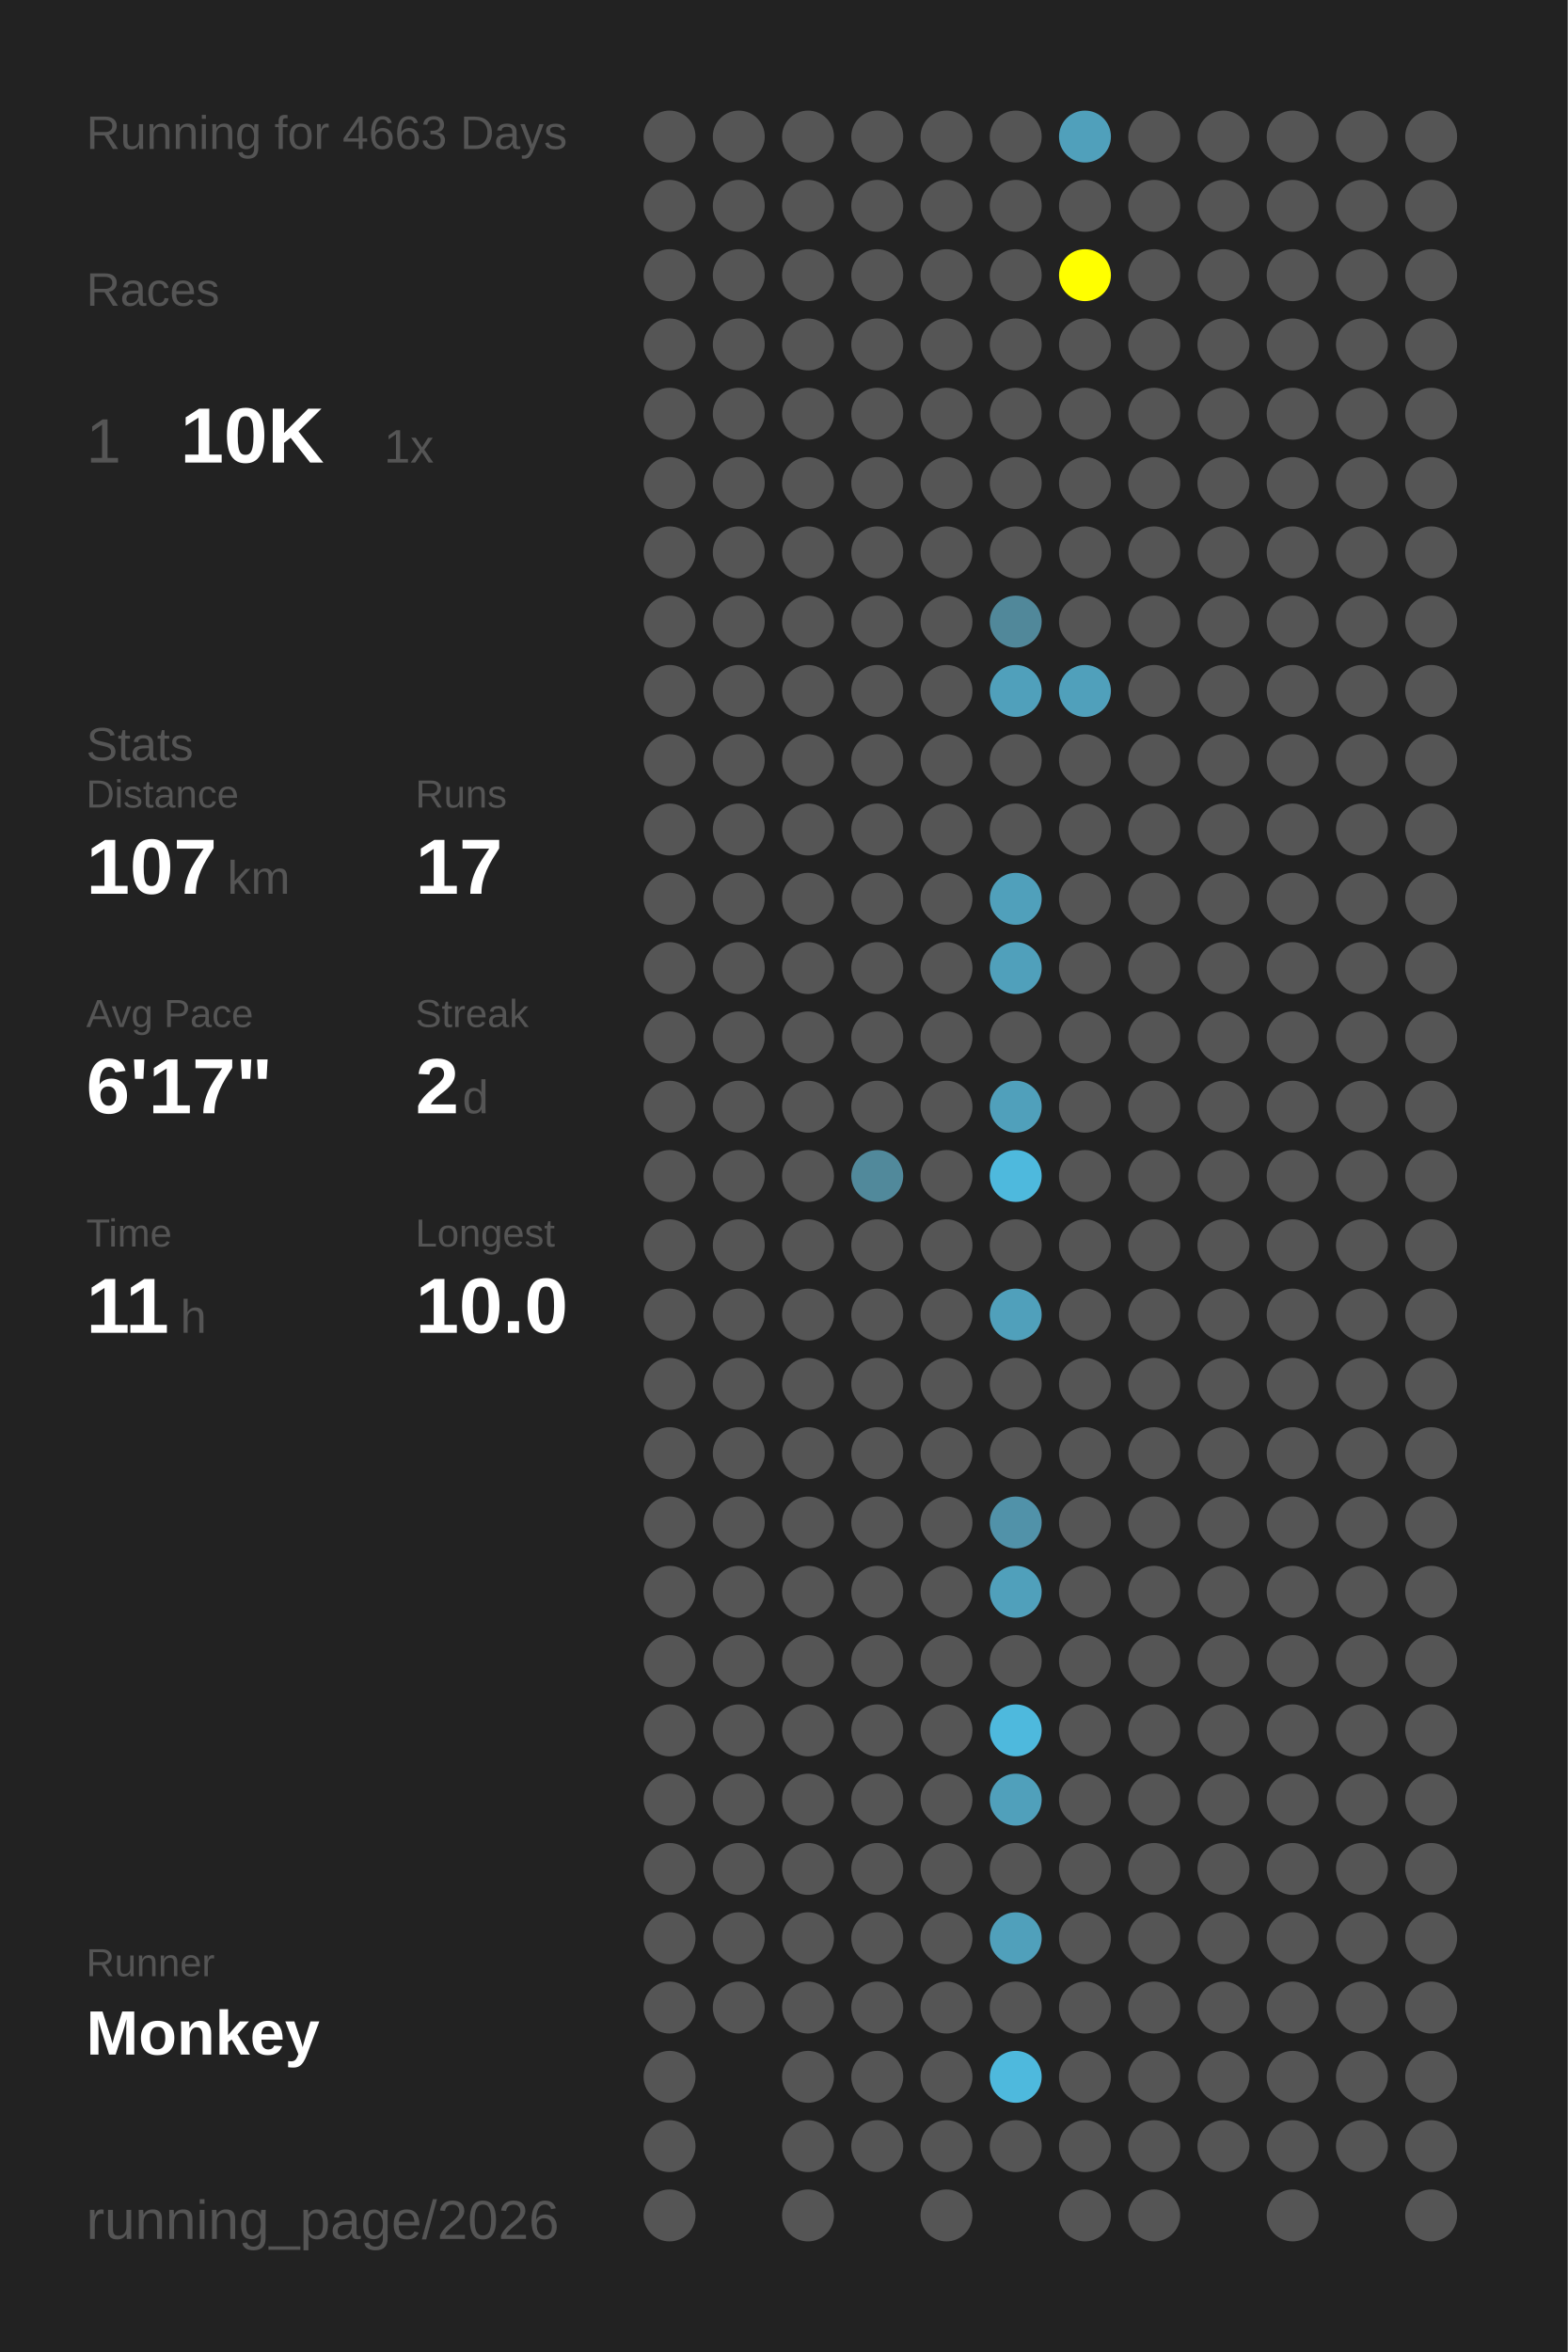
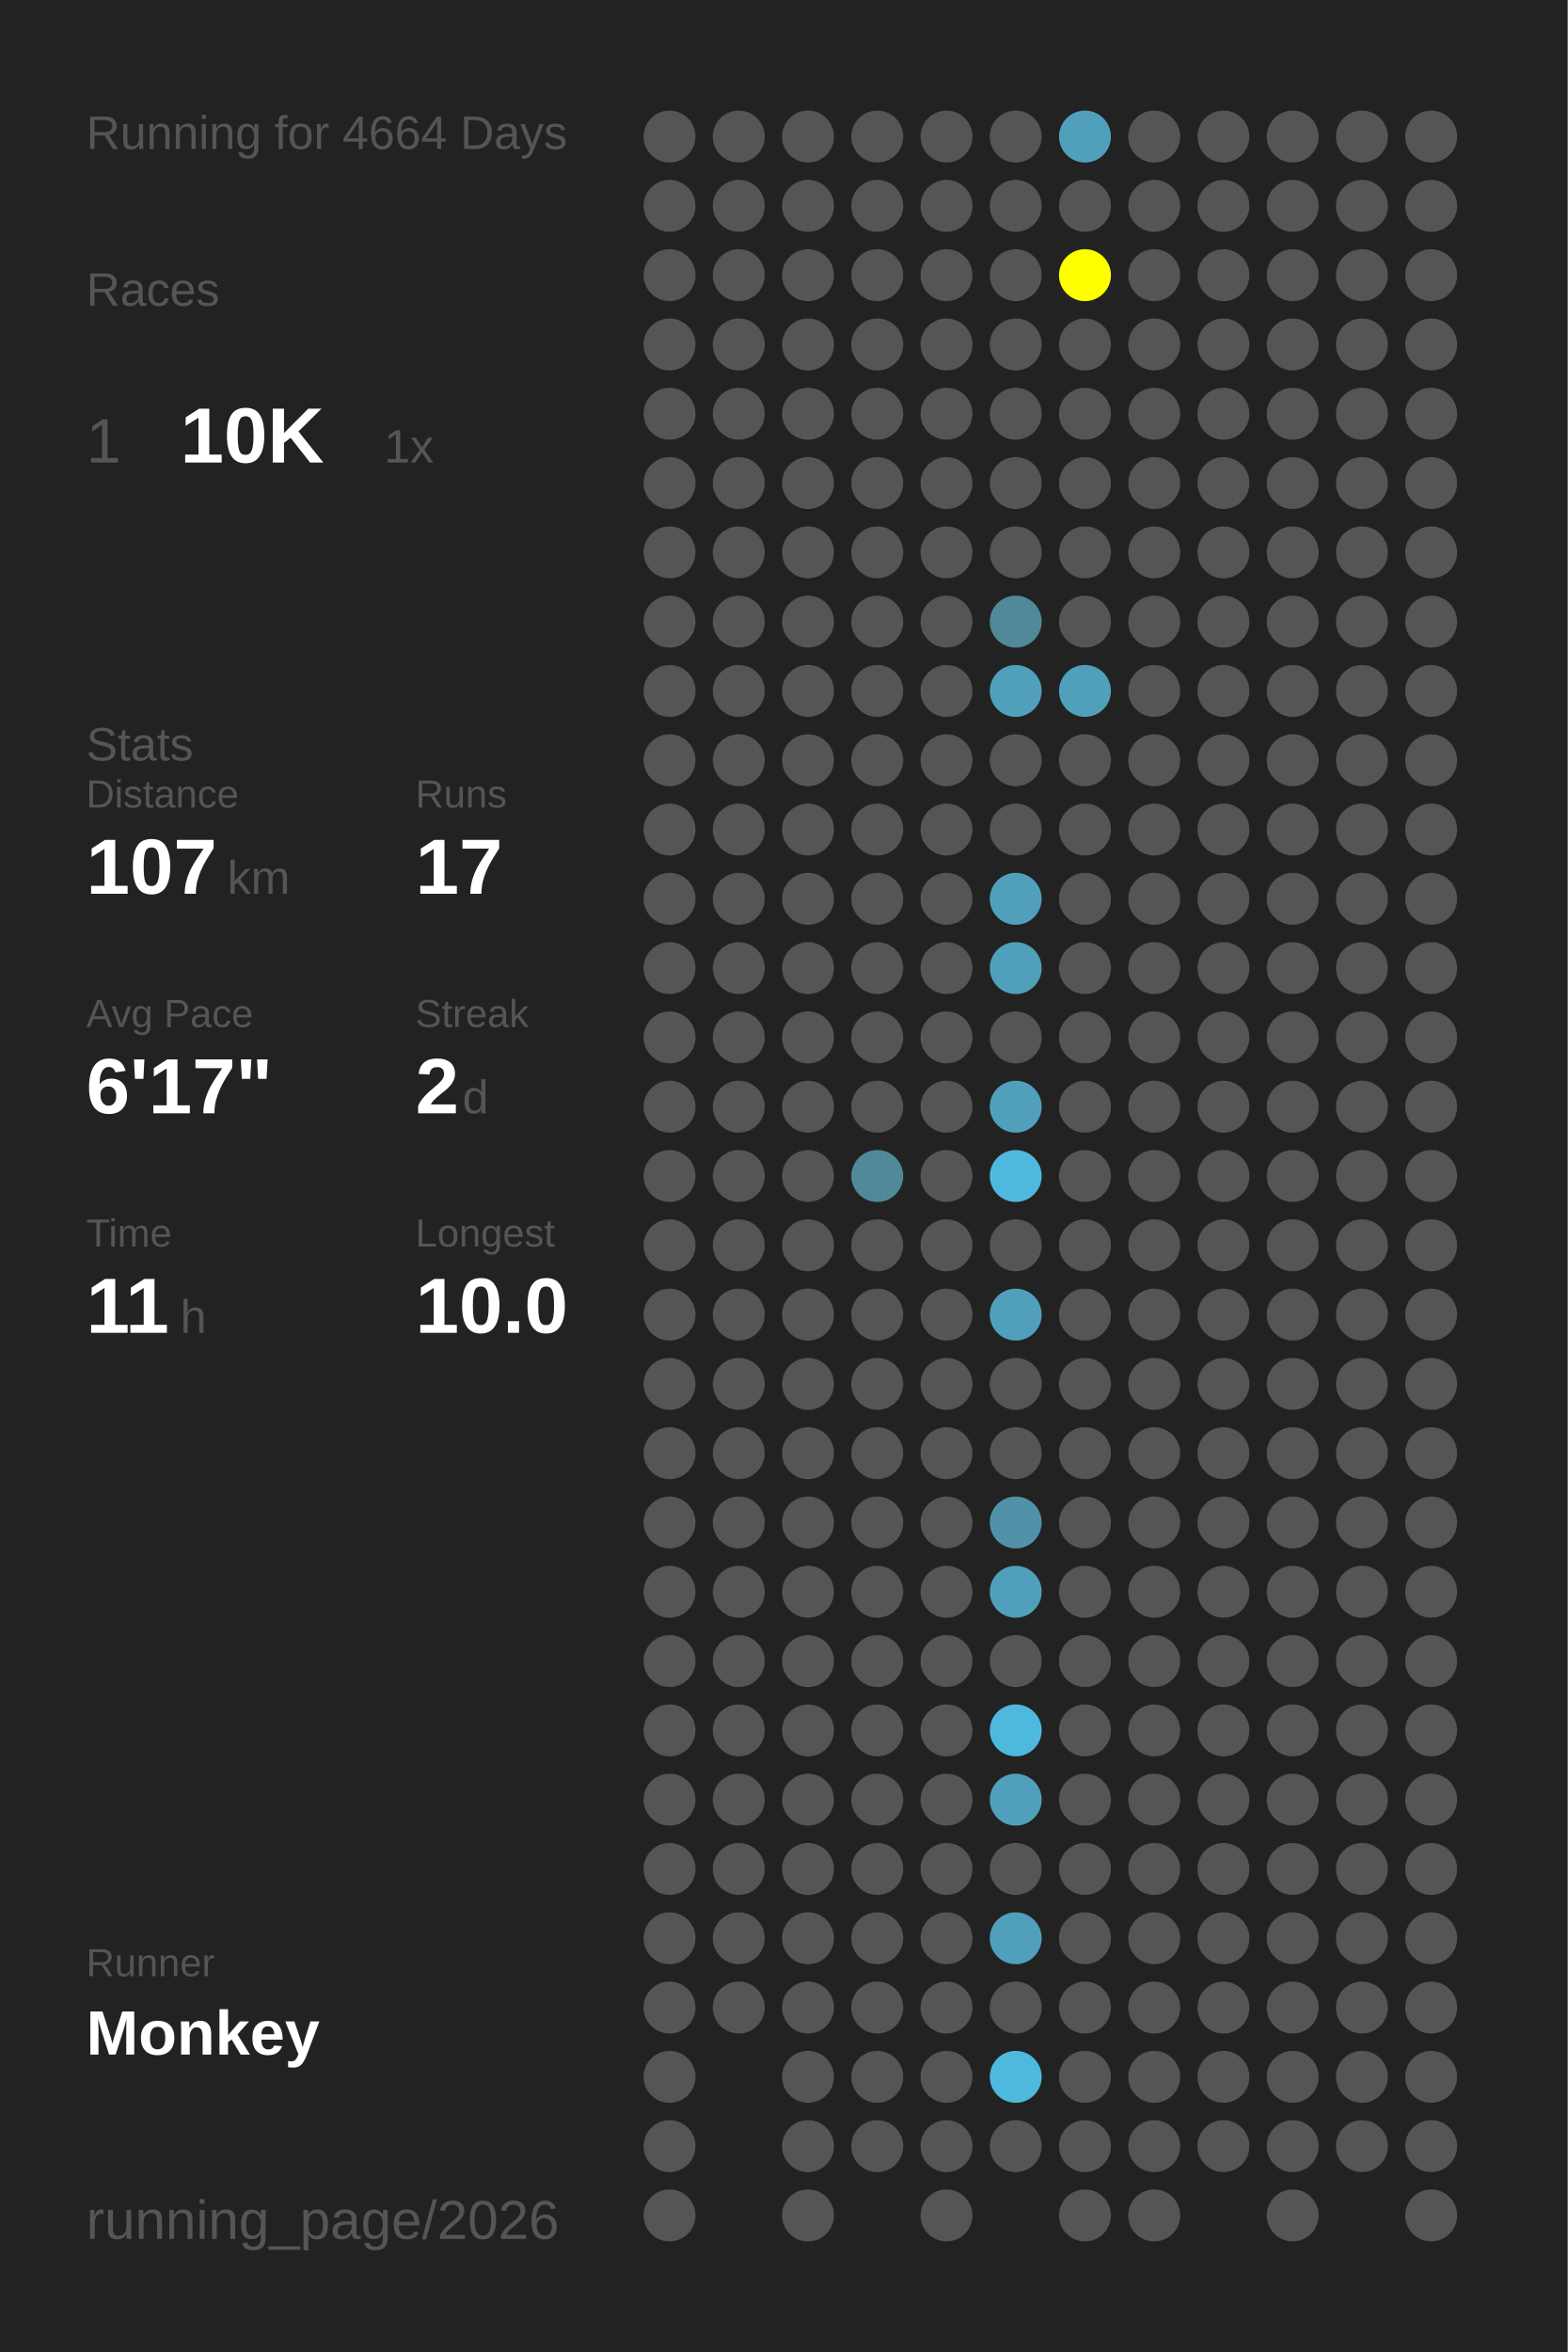
<svg xmlns="http://www.w3.org/2000/svg" baseProfile="full" height="300mm" version="1.1" viewBox="0,0,200,300" width="200mm">
  <defs />
  <rect fill="#222222" height="300" width="200" x="0" y="0" />
-   <text fill="#555555" style="font-size:6px; font-family:Arial;" x="11" y="19">Running for 4663 Days</text>
+   <text fill="#555555" style="font-size:6px; font-family:Arial;" x="11" y="19">Running for 4664 Days</text>
  <text fill="#555555" style="font-size:6px; font-family:Arial;" x="11" y="39">Races</text>
  <text fill="#555555" style="font-size:8px; font-family:Arial;" x="11" y="59">1</text>
  <text fill="#FFFFFF" style="font-size:10px; font-family:Arial; font-weight:bold;" x="23" y="59">10K</text>
  <text fill="#555555" style="font-size:6px; font-family:Arial;" x="49" y="59">1x</text>
  <text fill="#555555" style="font-size:6px; font-family:Arial;" x="11" y="97">Stats</text>
  <text fill="#555555" style="font-size:5px; font-family:Arial;" x="11" y="103">Distance</text>
  <text fill="#FFFFFF" style="font-size:10px; font-family:Arial; font-weight:bold;" x="11" y="114">107</text>
  <text fill="#555555" style="font-size:6px; font-family:Arial;" x="29" y="114">km</text>
  <text fill="#555555" style="font-size:5px; font-family:Arial;" x="53" y="103">Runs</text>
  <text fill="#FFFFFF" style="font-size:10px; font-family:Arial; font-weight:bold;" x="53" y="114">17</text>
  <text fill="#555555" style="font-size:5px; font-family:Arial;" x="11" y="131">Avg Pace</text>
  <text fill="#FFFFFF" style="font-size:10px; font-family:Arial; font-weight:bold;" x="11" y="142">6'17"</text>
  <text fill="#555555" style="font-size:5px; font-family:Arial;" x="53" y="131">Streak</text>
  <text fill="#FFFFFF" style="font-size:10px; font-family:Arial; font-weight:bold;" x="53" y="142">2</text>
  <text fill="#555555" style="font-size:6px; font-family:Arial;" x="59" y="142">d</text>
  <text fill="#555555" style="font-size:5px; font-family:Arial;" x="11" y="159">Time</text>
  <text fill="#FFFFFF" style="font-size:10px; font-family:Arial; font-weight:bold;" x="11" y="170">11</text>
  <text fill="#555555" style="font-size:6px; font-family:Arial;" x="23" y="170">h</text>
  <text fill="#555555" style="font-size:5px; font-family:Arial;" x="53" y="159">Longest</text>
  <text fill="#FFFFFF" style="font-size:10px; font-family:Arial; font-weight:bold;" x="53" y="170">10.0</text>
  <text fill="#555555" style="font-size:5px; font-family:Arial;" x="11" y="252.065">Runner</text>
  <text fill="#FFFFFF" style="font-size:8px; font-family:Arial; font-weight:bold;" x="11" y="262.065">Monkey</text>
  <text fill="#555555" style="font-size:7px; font-family:Arial;" x="11" y="285.581">running_page/2026</text>
  <circle cx="85.417" cy="17.419" fill="#555555" r="3.312" />
  <circle cx="85.417" cy="26.258" fill="#555555" r="3.312" />
  <circle cx="85.417" cy="35.097" fill="#555555" r="3.312" />
  <circle cx="85.417" cy="43.935" fill="#555555" r="3.312" />
  <circle cx="85.417" cy="52.774" fill="#555555" r="3.312" />
  <circle cx="85.417" cy="61.613" fill="#555555" r="3.312" />
  <circle cx="85.417" cy="70.452" fill="#555555" r="3.312" />
  <circle cx="85.417" cy="79.29" fill="#555555" r="3.312" />
  <circle cx="85.417" cy="88.129" fill="#555555" r="3.312" />
  <circle cx="85.417" cy="96.968" fill="#555555" r="3.312" />
  <circle cx="85.417" cy="105.806" fill="#555555" r="3.312" />
  <circle cx="85.417" cy="114.645" fill="#555555" r="3.312" />
  <circle cx="85.417" cy="123.484" fill="#555555" r="3.312" />
  <circle cx="85.417" cy="132.323" fill="#555555" r="3.312" />
  <circle cx="85.417" cy="141.161" fill="#555555" r="3.312" />
  <circle cx="85.417" cy="150" fill="#555555" r="3.312" />
  <circle cx="85.417" cy="158.839" fill="#555555" r="3.312" />
  <circle cx="85.417" cy="167.677" fill="#555555" r="3.312" />
  <circle cx="85.417" cy="176.516" fill="#555555" r="3.312" />
  <circle cx="85.417" cy="185.355" fill="#555555" r="3.312" />
  <circle cx="85.417" cy="194.194" fill="#555555" r="3.312" />
  <circle cx="85.417" cy="203.032" fill="#555555" r="3.312" />
  <circle cx="85.417" cy="211.871" fill="#555555" r="3.312" />
  <circle cx="85.417" cy="220.71" fill="#555555" r="3.312" />
  <circle cx="85.417" cy="229.548" fill="#555555" r="3.312" />
  <circle cx="85.417" cy="238.387" fill="#555555" r="3.312" />
  <circle cx="85.417" cy="247.226" fill="#555555" r="3.312" />
  <circle cx="85.417" cy="256.065" fill="#555555" r="3.312" />
  <circle cx="85.417" cy="264.903" fill="#555555" r="3.312" />
  <circle cx="85.417" cy="273.742" fill="#555555" r="3.312" />
  <circle cx="85.417" cy="282.581" fill="#555555" r="3.312" />
  <circle cx="94.25" cy="17.419" fill="#555555" r="3.312" />
  <circle cx="94.25" cy="26.258" fill="#555555" r="3.312" />
  <circle cx="94.25" cy="35.097" fill="#555555" r="3.312" />
  <circle cx="94.25" cy="43.935" fill="#555555" r="3.312" />
  <circle cx="94.25" cy="52.774" fill="#555555" r="3.312" />
  <circle cx="94.25" cy="61.613" fill="#555555" r="3.312" />
  <circle cx="94.25" cy="70.452" fill="#555555" r="3.312" />
  <circle cx="94.25" cy="79.29" fill="#555555" r="3.312" />
  <circle cx="94.25" cy="88.129" fill="#555555" r="3.312" />
  <circle cx="94.25" cy="96.968" fill="#555555" r="3.312" />
  <circle cx="94.25" cy="105.806" fill="#555555" r="3.312" />
  <circle cx="94.25" cy="114.645" fill="#555555" r="3.312" />
  <circle cx="94.25" cy="123.484" fill="#555555" r="3.312" />
  <circle cx="94.25" cy="132.323" fill="#555555" r="3.312" />
  <circle cx="94.25" cy="141.161" fill="#555555" r="3.312" />
  <circle cx="94.25" cy="150" fill="#555555" r="3.312" />
  <circle cx="94.25" cy="158.839" fill="#555555" r="3.312" />
  <circle cx="94.25" cy="167.677" fill="#555555" r="3.312" />
  <circle cx="94.25" cy="176.516" fill="#555555" r="3.312" />
  <circle cx="94.25" cy="185.355" fill="#555555" r="3.312" />
  <circle cx="94.25" cy="194.194" fill="#555555" r="3.312" />
  <circle cx="94.25" cy="203.032" fill="#555555" r="3.312" />
  <circle cx="94.25" cy="211.871" fill="#555555" r="3.312" />
  <circle cx="94.25" cy="220.71" fill="#555555" r="3.312" />
  <circle cx="94.25" cy="229.548" fill="#555555" r="3.312" />
  <circle cx="94.25" cy="238.387" fill="#555555" r="3.312" />
  <circle cx="94.25" cy="247.226" fill="#555555" r="3.312" />
  <circle cx="94.25" cy="256.065" fill="#555555" r="3.312" />
  <circle cx="103.083" cy="17.419" fill="#555555" r="3.312" />
  <circle cx="103.083" cy="26.258" fill="#555555" r="3.312" />
  <circle cx="103.083" cy="35.097" fill="#555555" r="3.312" />
  <circle cx="103.083" cy="43.935" fill="#555555" r="3.312" />
  <circle cx="103.083" cy="52.774" fill="#555555" r="3.312" />
  <circle cx="103.083" cy="61.613" fill="#555555" r="3.312" />
  <circle cx="103.083" cy="70.452" fill="#555555" r="3.312" />
  <circle cx="103.083" cy="79.29" fill="#555555" r="3.312" />
  <circle cx="103.083" cy="88.129" fill="#555555" r="3.312" />
  <circle cx="103.083" cy="96.968" fill="#555555" r="3.312" />
  <circle cx="103.083" cy="105.806" fill="#555555" r="3.312" />
  <circle cx="103.083" cy="114.645" fill="#555555" r="3.312" />
  <circle cx="103.083" cy="123.484" fill="#555555" r="3.312" />
  <circle cx="103.083" cy="132.323" fill="#555555" r="3.312" />
  <circle cx="103.083" cy="141.161" fill="#555555" r="3.312" />
  <circle cx="103.083" cy="150" fill="#555555" r="3.312" />
  <circle cx="103.083" cy="158.839" fill="#555555" r="3.312" />
  <circle cx="103.083" cy="167.677" fill="#555555" r="3.312" />
  <circle cx="103.083" cy="176.516" fill="#555555" r="3.312" />
  <circle cx="103.083" cy="185.355" fill="#555555" r="3.312" />
  <circle cx="103.083" cy="194.194" fill="#555555" r="3.312" />
  <circle cx="103.083" cy="203.032" fill="#555555" r="3.312" />
  <circle cx="103.083" cy="211.871" fill="#555555" r="3.312" />
  <circle cx="103.083" cy="220.71" fill="#555555" r="3.312" />
  <circle cx="103.083" cy="229.548" fill="#555555" r="3.312" />
  <circle cx="103.083" cy="238.387" fill="#555555" r="3.312" />
  <circle cx="103.083" cy="247.226" fill="#555555" r="3.312" />
  <circle cx="103.083" cy="256.065" fill="#555555" r="3.312" />
  <circle cx="103.083" cy="264.903" fill="#555555" r="3.312" />
  <circle cx="103.083" cy="273.742" fill="#555555" r="3.312" />
  <circle cx="103.083" cy="282.581" fill="#555555" r="3.312" />
  <circle cx="111.917" cy="17.419" fill="#555555" r="3.312" />
  <circle cx="111.917" cy="26.258" fill="#555555" r="3.312" />
  <circle cx="111.917" cy="35.097" fill="#555555" r="3.312" />
  <circle cx="111.917" cy="43.935" fill="#555555" r="3.312" />
  <circle cx="111.917" cy="52.774" fill="#555555" r="3.312" />
  <circle cx="111.917" cy="61.613" fill="#555555" r="3.312" />
  <circle cx="111.917" cy="70.452" fill="#555555" r="3.312" />
  <circle cx="111.917" cy="79.29" fill="#555555" r="3.312" />
  <circle cx="111.917" cy="88.129" fill="#555555" r="3.312" />
  <circle cx="111.917" cy="96.968" fill="#555555" r="3.312" />
  <circle cx="111.917" cy="105.806" fill="#555555" r="3.312" />
  <circle cx="111.917" cy="114.645" fill="#555555" r="3.312" />
  <circle cx="111.917" cy="123.484" fill="#555555" r="3.312" />
  <circle cx="111.917" cy="132.323" fill="#555555" r="3.312" />
  <circle cx="111.917" cy="141.161" fill="#555555" r="3.312" />
  <circle cx="111.917" cy="150" fill="#51899b" r="3.312" />
  <circle cx="111.917" cy="158.839" fill="#555555" r="3.312" />
  <circle cx="111.917" cy="167.677" fill="#555555" r="3.312" />
  <circle cx="111.917" cy="176.516" fill="#555555" r="3.312" />
  <circle cx="111.917" cy="185.355" fill="#555555" r="3.312" />
  <circle cx="111.917" cy="194.194" fill="#555555" r="3.312" />
  <circle cx="111.917" cy="203.032" fill="#555555" r="3.312" />
  <circle cx="111.917" cy="211.871" fill="#555555" r="3.312" />
  <circle cx="111.917" cy="220.71" fill="#555555" r="3.312" />
  <circle cx="111.917" cy="229.548" fill="#555555" r="3.312" />
  <circle cx="111.917" cy="238.387" fill="#555555" r="3.312" />
  <circle cx="111.917" cy="247.226" fill="#555555" r="3.312" />
  <circle cx="111.917" cy="256.065" fill="#555555" r="3.312" />
  <circle cx="111.917" cy="264.903" fill="#555555" r="3.312" />
  <circle cx="111.917" cy="273.742" fill="#555555" r="3.312" />
  <circle cx="120.75" cy="17.419" fill="#555555" r="3.312" />
  <circle cx="120.75" cy="26.258" fill="#555555" r="3.312" />
  <circle cx="120.75" cy="35.097" fill="#555555" r="3.312" />
  <circle cx="120.75" cy="43.935" fill="#555555" r="3.312" />
  <circle cx="120.75" cy="52.774" fill="#555555" r="3.312" />
  <circle cx="120.75" cy="61.613" fill="#555555" r="3.312" />
  <circle cx="120.75" cy="70.452" fill="#555555" r="3.312" />
  <circle cx="120.75" cy="79.29" fill="#555555" r="3.312" />
  <circle cx="120.75" cy="88.129" fill="#555555" r="3.312" />
  <circle cx="120.75" cy="96.968" fill="#555555" r="3.312" />
  <circle cx="120.75" cy="105.806" fill="#555555" r="3.312" />
  <circle cx="120.75" cy="114.645" fill="#555555" r="3.312" />
  <circle cx="120.75" cy="123.484" fill="#555555" r="3.312" />
  <circle cx="120.75" cy="132.323" fill="#555555" r="3.312" />
  <circle cx="120.75" cy="141.161" fill="#555555" r="3.312" />
  <circle cx="120.75" cy="150" fill="#555555" r="3.312" />
  <circle cx="120.75" cy="158.839" fill="#555555" r="3.312" />
  <circle cx="120.75" cy="167.677" fill="#555555" r="3.312" />
  <circle cx="120.75" cy="176.516" fill="#555555" r="3.312" />
  <circle cx="120.75" cy="185.355" fill="#555555" r="3.312" />
  <circle cx="120.75" cy="194.194" fill="#555555" r="3.312" />
  <circle cx="120.75" cy="203.032" fill="#555555" r="3.312" />
  <circle cx="120.75" cy="211.871" fill="#555555" r="3.312" />
  <circle cx="120.75" cy="220.71" fill="#555555" r="3.312" />
  <circle cx="120.75" cy="229.548" fill="#555555" r="3.312" />
  <circle cx="120.75" cy="238.387" fill="#555555" r="3.312" />
  <circle cx="120.75" cy="247.226" fill="#555555" r="3.312" />
  <circle cx="120.75" cy="256.065" fill="#555555" r="3.312" />
  <circle cx="120.75" cy="264.903" fill="#555555" r="3.312" />
  <circle cx="120.75" cy="273.742" fill="#555555" r="3.312" />
  <circle cx="120.75" cy="282.581" fill="#555555" r="3.312" />
  <circle cx="129.583" cy="17.419" fill="#555555" r="3.312" />
  <circle cx="129.583" cy="26.258" fill="#555555" r="3.312" />
  <circle cx="129.583" cy="35.097" fill="#555555" r="3.312" />
  <circle cx="129.583" cy="43.935" fill="#555555" r="3.312" />
  <circle cx="129.583" cy="52.774" fill="#555555" r="3.312" />
  <circle cx="129.583" cy="61.613" fill="#555555" r="3.312" />
  <circle cx="129.583" cy="70.452" fill="#555555" r="3.312" />
  <circle cx="129.583" cy="79.29" fill="#51889a" r="3.312" />
  <circle cx="129.583" cy="88.129" fill="#50a0bb" r="3.312" />
  <circle cx="129.583" cy="96.968" fill="#555555" r="3.312" />
  <circle cx="129.583" cy="105.806" fill="#555555" r="3.312" />
  <circle cx="129.583" cy="114.645" fill="#50a0bb" r="3.312" />
  <circle cx="129.583" cy="123.484" fill="#50a0bb" r="3.312" />
  <circle cx="129.583" cy="132.323" fill="#555555" r="3.312" />
  <circle cx="129.583" cy="141.161" fill="#50a0bb" r="3.312" />
  <circle cx="129.583" cy="150" fill="#4eb9dd" r="3.312" />
  <circle cx="129.583" cy="158.839" fill="#555555" r="3.312" />
  <circle cx="129.583" cy="167.677" fill="#50a0bb" r="3.312" />
  <circle cx="129.583" cy="176.516" fill="#555555" r="3.312" />
  <circle cx="129.583" cy="185.355" fill="#555555" r="3.312" />
  <circle cx="129.583" cy="194.194" fill="#5192a9" r="3.312" />
  <circle cx="129.583" cy="203.032" fill="#50a0bb" r="3.312" />
  <circle cx="129.583" cy="211.871" fill="#555555" r="3.312" />
  <circle cx="129.583" cy="220.71" fill="#4eb9dd" r="3.312" />
  <circle cx="129.583" cy="229.548" fill="#50a0bb" r="3.312" />
  <circle cx="129.583" cy="238.387" fill="#555555" r="3.312" />
  <circle cx="129.583" cy="247.226" fill="#50a0bb" r="3.312" />
  <circle cx="129.583" cy="256.065" fill="#555555" r="3.312" />
  <circle cx="129.583" cy="264.903" fill="#4eb9dd" r="3.312" />
  <circle cx="129.583" cy="273.742" fill="#555555" r="3.312" />
  <circle cx="138.417" cy="17.419" fill="#50a0bb" r="3.312" />
  <circle cx="138.417" cy="26.258" fill="#555555" r="3.312" />
  <circle cx="138.417" cy="35.097" fill="#FFFF00" r="3.312" />
  <circle cx="138.417" cy="43.935" fill="#555555" r="3.312" />
  <circle cx="138.417" cy="52.774" fill="#555555" r="3.312" />
  <circle cx="138.417" cy="61.613" fill="#555555" r="3.312" />
  <circle cx="138.417" cy="70.452" fill="#555555" r="3.312" />
  <circle cx="138.417" cy="79.29" fill="#555555" r="3.312" />
  <circle cx="138.417" cy="88.129" fill="#50a0bb" r="3.312" />
  <circle cx="138.417" cy="96.968" fill="#555555" r="3.312" />
  <circle cx="138.417" cy="105.806" fill="#555555" r="3.312" />
  <circle cx="138.417" cy="114.645" fill="#555555" r="3.312" />
  <circle cx="138.417" cy="123.484" fill="#555555" r="3.312" />
  <circle cx="138.417" cy="132.323" fill="#555555" r="3.312" />
  <circle cx="138.417" cy="141.161" fill="#555555" r="3.312" />
  <circle cx="138.417" cy="150" fill="#555555" r="3.312" />
  <circle cx="138.417" cy="158.839" fill="#555555" r="3.312" />
  <circle cx="138.417" cy="167.677" fill="#555555" r="3.312" />
  <circle cx="138.417" cy="176.516" fill="#555555" r="3.312" />
  <circle cx="138.417" cy="185.355" fill="#555555" r="3.312" />
  <circle cx="138.417" cy="194.194" fill="#555555" r="3.312" />
  <circle cx="138.417" cy="203.032" fill="#555555" r="3.312" />
  <circle cx="138.417" cy="211.871" fill="#555555" r="3.312" />
  <circle cx="138.417" cy="220.71" fill="#555555" r="3.312" />
  <circle cx="138.417" cy="229.548" fill="#555555" r="3.312" />
  <circle cx="138.417" cy="238.387" fill="#555555" r="3.312" />
  <circle cx="138.417" cy="247.226" fill="#555555" r="3.312" />
  <circle cx="138.417" cy="256.065" fill="#555555" r="3.312" />
  <circle cx="138.417" cy="264.903" fill="#555555" r="3.312" />
  <circle cx="138.417" cy="273.742" fill="#555555" r="3.312" />
  <circle cx="138.417" cy="282.581" fill="#555555" r="3.312" />
  <circle cx="147.25" cy="17.419" fill="#555555" r="3.312" />
  <circle cx="147.25" cy="26.258" fill="#555555" r="3.312" />
  <circle cx="147.25" cy="35.097" fill="#555555" r="3.312" />
  <circle cx="147.25" cy="43.935" fill="#555555" r="3.312" />
  <circle cx="147.25" cy="52.774" fill="#555555" r="3.312" />
  <circle cx="147.25" cy="61.613" fill="#555555" r="3.312" />
  <circle cx="147.25" cy="70.452" fill="#555555" r="3.312" />
  <circle cx="147.25" cy="79.29" fill="#555555" r="3.312" />
  <circle cx="147.25" cy="88.129" fill="#555555" r="3.312" />
  <circle cx="147.25" cy="96.968" fill="#555555" r="3.312" />
  <circle cx="147.25" cy="105.806" fill="#555555" r="3.312" />
  <circle cx="147.25" cy="114.645" fill="#555555" r="3.312" />
  <circle cx="147.25" cy="123.484" fill="#555555" r="3.312" />
  <circle cx="147.25" cy="132.323" fill="#555555" r="3.312" />
  <circle cx="147.25" cy="141.161" fill="#555555" r="3.312" />
  <circle cx="147.25" cy="150" fill="#555555" r="3.312" />
  <circle cx="147.25" cy="158.839" fill="#555555" r="3.312" />
  <circle cx="147.25" cy="167.677" fill="#555555" r="3.312" />
  <circle cx="147.25" cy="176.516" fill="#555555" r="3.312" />
  <circle cx="147.25" cy="185.355" fill="#555555" r="3.312" />
  <circle cx="147.25" cy="194.194" fill="#555555" r="3.312" />
  <circle cx="147.25" cy="203.032" fill="#555555" r="3.312" />
  <circle cx="147.25" cy="211.871" fill="#555555" r="3.312" />
  <circle cx="147.25" cy="220.71" fill="#555555" r="3.312" />
  <circle cx="147.25" cy="229.548" fill="#555555" r="3.312" />
  <circle cx="147.25" cy="238.387" fill="#555555" r="3.312" />
  <circle cx="147.25" cy="247.226" fill="#555555" r="3.312" />
  <circle cx="147.25" cy="256.065" fill="#555555" r="3.312" />
  <circle cx="147.25" cy="264.903" fill="#555555" r="3.312" />
  <circle cx="147.25" cy="273.742" fill="#555555" r="3.312" />
  <circle cx="147.25" cy="282.581" fill="#555555" r="3.312" />
  <circle cx="156.083" cy="17.419" fill="#555555" r="3.312" />
  <circle cx="156.083" cy="26.258" fill="#555555" r="3.312" />
  <circle cx="156.083" cy="35.097" fill="#555555" r="3.312" />
  <circle cx="156.083" cy="43.935" fill="#555555" r="3.312" />
  <circle cx="156.083" cy="52.774" fill="#555555" r="3.312" />
  <circle cx="156.083" cy="61.613" fill="#555555" r="3.312" />
  <circle cx="156.083" cy="70.452" fill="#555555" r="3.312" />
  <circle cx="156.083" cy="79.29" fill="#555555" r="3.312" />
  <circle cx="156.083" cy="88.129" fill="#555555" r="3.312" />
  <circle cx="156.083" cy="96.968" fill="#555555" r="3.312" />
  <circle cx="156.083" cy="105.806" fill="#555555" r="3.312" />
  <circle cx="156.083" cy="114.645" fill="#555555" r="3.312" />
  <circle cx="156.083" cy="123.484" fill="#555555" r="3.312" />
  <circle cx="156.083" cy="132.323" fill="#555555" r="3.312" />
  <circle cx="156.083" cy="141.161" fill="#555555" r="3.312" />
  <circle cx="156.083" cy="150" fill="#555555" r="3.312" />
  <circle cx="156.083" cy="158.839" fill="#555555" r="3.312" />
  <circle cx="156.083" cy="167.677" fill="#555555" r="3.312" />
  <circle cx="156.083" cy="176.516" fill="#555555" r="3.312" />
  <circle cx="156.083" cy="185.355" fill="#555555" r="3.312" />
  <circle cx="156.083" cy="194.194" fill="#555555" r="3.312" />
  <circle cx="156.083" cy="203.032" fill="#555555" r="3.312" />
  <circle cx="156.083" cy="211.871" fill="#555555" r="3.312" />
  <circle cx="156.083" cy="220.71" fill="#555555" r="3.312" />
  <circle cx="156.083" cy="229.548" fill="#555555" r="3.312" />
  <circle cx="156.083" cy="238.387" fill="#555555" r="3.312" />
  <circle cx="156.083" cy="247.226" fill="#555555" r="3.312" />
  <circle cx="156.083" cy="256.065" fill="#555555" r="3.312" />
  <circle cx="156.083" cy="264.903" fill="#555555" r="3.312" />
  <circle cx="156.083" cy="273.742" fill="#555555" r="3.312" />
  <circle cx="164.917" cy="17.419" fill="#555555" r="3.312" />
  <circle cx="164.917" cy="26.258" fill="#555555" r="3.312" />
  <circle cx="164.917" cy="35.097" fill="#555555" r="3.312" />
  <circle cx="164.917" cy="43.935" fill="#555555" r="3.312" />
  <circle cx="164.917" cy="52.774" fill="#555555" r="3.312" />
  <circle cx="164.917" cy="61.613" fill="#555555" r="3.312" />
  <circle cx="164.917" cy="70.452" fill="#555555" r="3.312" />
  <circle cx="164.917" cy="79.29" fill="#555555" r="3.312" />
  <circle cx="164.917" cy="88.129" fill="#555555" r="3.312" />
  <circle cx="164.917" cy="96.968" fill="#555555" r="3.312" />
  <circle cx="164.917" cy="105.806" fill="#555555" r="3.312" />
  <circle cx="164.917" cy="114.645" fill="#555555" r="3.312" />
  <circle cx="164.917" cy="123.484" fill="#555555" r="3.312" />
  <circle cx="164.917" cy="132.323" fill="#555555" r="3.312" />
  <circle cx="164.917" cy="141.161" fill="#555555" r="3.312" />
  <circle cx="164.917" cy="150" fill="#555555" r="3.312" />
  <circle cx="164.917" cy="158.839" fill="#555555" r="3.312" />
  <circle cx="164.917" cy="167.677" fill="#555555" r="3.312" />
  <circle cx="164.917" cy="176.516" fill="#555555" r="3.312" />
  <circle cx="164.917" cy="185.355" fill="#555555" r="3.312" />
  <circle cx="164.917" cy="194.194" fill="#555555" r="3.312" />
  <circle cx="164.917" cy="203.032" fill="#555555" r="3.312" />
  <circle cx="164.917" cy="211.871" fill="#555555" r="3.312" />
  <circle cx="164.917" cy="220.71" fill="#555555" r="3.312" />
  <circle cx="164.917" cy="229.548" fill="#555555" r="3.312" />
  <circle cx="164.917" cy="238.387" fill="#555555" r="3.312" />
  <circle cx="164.917" cy="247.226" fill="#555555" r="3.312" />
  <circle cx="164.917" cy="256.065" fill="#555555" r="3.312" />
  <circle cx="164.917" cy="264.903" fill="#555555" r="3.312" />
  <circle cx="164.917" cy="273.742" fill="#555555" r="3.312" />
  <circle cx="164.917" cy="282.581" fill="#555555" r="3.312" />
  <circle cx="173.75" cy="17.419" fill="#555555" r="3.312" />
  <circle cx="173.75" cy="26.258" fill="#555555" r="3.312" />
  <circle cx="173.75" cy="35.097" fill="#555555" r="3.312" />
  <circle cx="173.75" cy="43.935" fill="#555555" r="3.312" />
  <circle cx="173.75" cy="52.774" fill="#555555" r="3.312" />
  <circle cx="173.75" cy="61.613" fill="#555555" r="3.312" />
  <circle cx="173.75" cy="70.452" fill="#555555" r="3.312" />
  <circle cx="173.75" cy="79.29" fill="#555555" r="3.312" />
  <circle cx="173.75" cy="88.129" fill="#555555" r="3.312" />
  <circle cx="173.75" cy="96.968" fill="#555555" r="3.312" />
  <circle cx="173.75" cy="105.806" fill="#555555" r="3.312" />
  <circle cx="173.75" cy="114.645" fill="#555555" r="3.312" />
  <circle cx="173.75" cy="123.484" fill="#555555" r="3.312" />
  <circle cx="173.75" cy="132.323" fill="#555555" r="3.312" />
  <circle cx="173.75" cy="141.161" fill="#555555" r="3.312" />
  <circle cx="173.75" cy="150" fill="#555555" r="3.312" />
  <circle cx="173.75" cy="158.839" fill="#555555" r="3.312" />
  <circle cx="173.75" cy="167.677" fill="#555555" r="3.312" />
  <circle cx="173.75" cy="176.516" fill="#555555" r="3.312" />
  <circle cx="173.75" cy="185.355" fill="#555555" r="3.312" />
  <circle cx="173.75" cy="194.194" fill="#555555" r="3.312" />
  <circle cx="173.75" cy="203.032" fill="#555555" r="3.312" />
  <circle cx="173.75" cy="211.871" fill="#555555" r="3.312" />
  <circle cx="173.75" cy="220.71" fill="#555555" r="3.312" />
  <circle cx="173.75" cy="229.548" fill="#555555" r="3.312" />
  <circle cx="173.75" cy="238.387" fill="#555555" r="3.312" />
  <circle cx="173.75" cy="247.226" fill="#555555" r="3.312" />
  <circle cx="173.75" cy="256.065" fill="#555555" r="3.312" />
  <circle cx="173.75" cy="264.903" fill="#555555" r="3.312" />
  <circle cx="173.75" cy="273.742" fill="#555555" r="3.312" />
  <circle cx="182.583" cy="17.419" fill="#555555" r="3.312" />
  <circle cx="182.583" cy="26.258" fill="#555555" r="3.312" />
  <circle cx="182.583" cy="35.097" fill="#555555" r="3.312" />
  <circle cx="182.583" cy="43.935" fill="#555555" r="3.312" />
  <circle cx="182.583" cy="52.774" fill="#555555" r="3.312" />
  <circle cx="182.583" cy="61.613" fill="#555555" r="3.312" />
  <circle cx="182.583" cy="70.452" fill="#555555" r="3.312" />
  <circle cx="182.583" cy="79.29" fill="#555555" r="3.312" />
  <circle cx="182.583" cy="88.129" fill="#555555" r="3.312" />
  <circle cx="182.583" cy="96.968" fill="#555555" r="3.312" />
  <circle cx="182.583" cy="105.806" fill="#555555" r="3.312" />
  <circle cx="182.583" cy="114.645" fill="#555555" r="3.312" />
  <circle cx="182.583" cy="123.484" fill="#555555" r="3.312" />
  <circle cx="182.583" cy="132.323" fill="#555555" r="3.312" />
  <circle cx="182.583" cy="141.161" fill="#555555" r="3.312" />
  <circle cx="182.583" cy="150" fill="#555555" r="3.312" />
  <circle cx="182.583" cy="158.839" fill="#555555" r="3.312" />
  <circle cx="182.583" cy="167.677" fill="#555555" r="3.312" />
  <circle cx="182.583" cy="176.516" fill="#555555" r="3.312" />
  <circle cx="182.583" cy="185.355" fill="#555555" r="3.312" />
  <circle cx="182.583" cy="194.194" fill="#555555" r="3.312" />
  <circle cx="182.583" cy="203.032" fill="#555555" r="3.312" />
  <circle cx="182.583" cy="211.871" fill="#555555" r="3.312" />
  <circle cx="182.583" cy="220.71" fill="#555555" r="3.312" />
  <circle cx="182.583" cy="229.548" fill="#555555" r="3.312" />
  <circle cx="182.583" cy="238.387" fill="#555555" r="3.312" />
  <circle cx="182.583" cy="247.226" fill="#555555" r="3.312" />
  <circle cx="182.583" cy="256.065" fill="#555555" r="3.312" />
  <circle cx="182.583" cy="264.903" fill="#555555" r="3.312" />
  <circle cx="182.583" cy="273.742" fill="#555555" r="3.312" />
  <circle cx="182.583" cy="282.581" fill="#555555" r="3.312" />
</svg>
